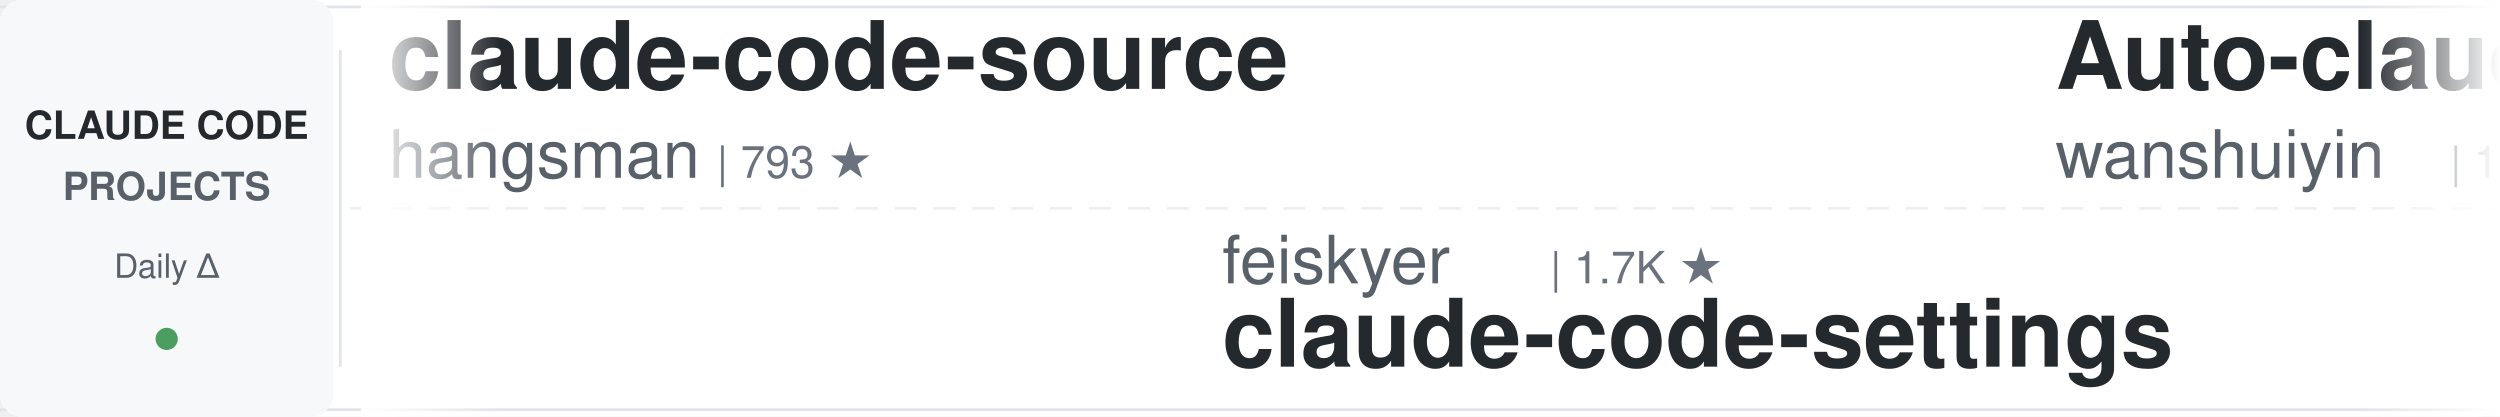
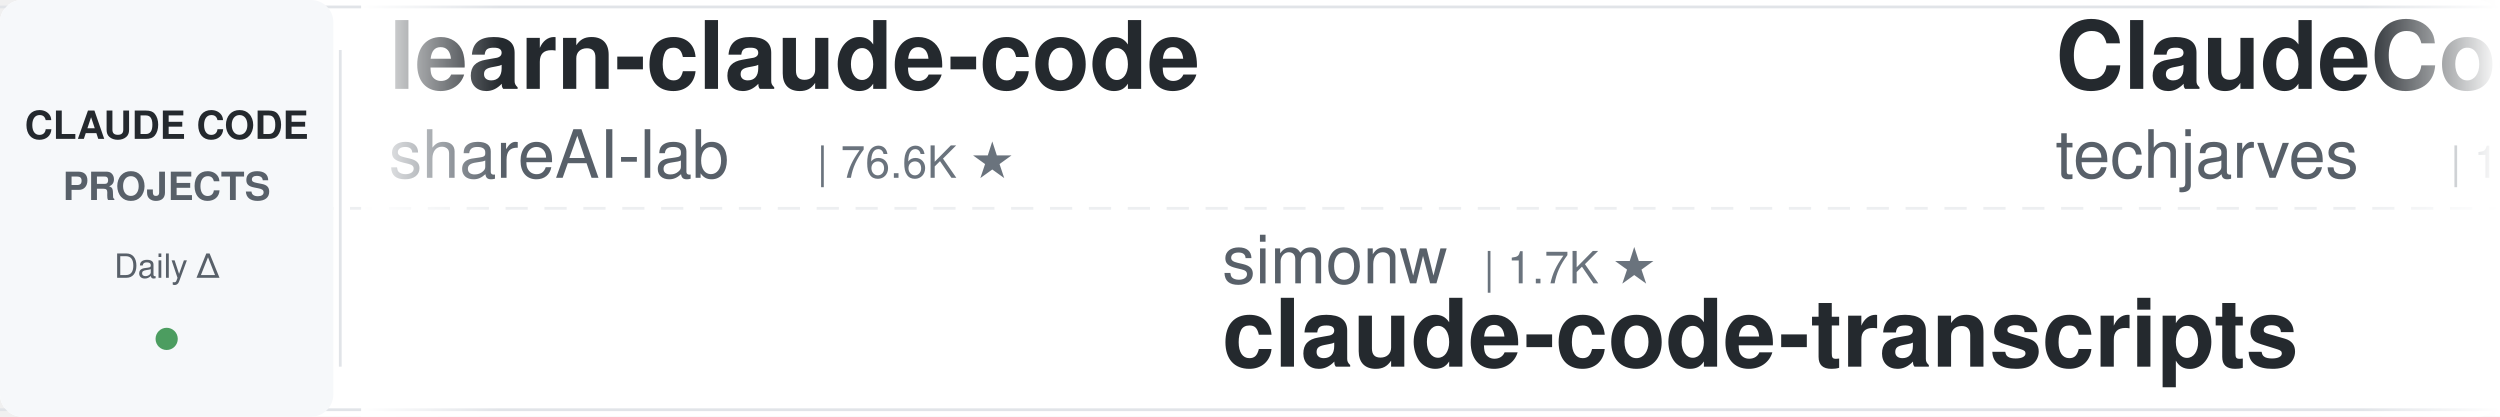
<svg xmlns="http://www.w3.org/2000/svg" width="900" height="150">
  <defs>
    <linearGradient id="leftFade" x1="0%" y1="0%" x2="100%" y2="0%">
      <stop offset="0%" style="stop-color:#ffffff;stop-opacity:1" />
      <stop offset="100%" style="stop-color:#ffffff;stop-opacity:0" />
    </linearGradient>
    <linearGradient id="rightFade" x1="0%" y1="0%" x2="100%" y2="0%">
      <stop offset="0%" style="stop-color:#ffffff;stop-opacity:0" />
      <stop offset="100%" style="stop-color:#ffffff;stop-opacity:1" />
    </linearGradient>
  </defs>
  <rect width="900" height="150" fill="#ffffff" rx="8" />
  <rect x="0" y="2" width="900" height="1" fill="#e1e4e8" />
  <rect x="0" y="147" width="900" height="1" fill="#e1e4e8" />
  <line x1="0" y1="75" x2="900" y2="75" stroke="#e1e4e8" stroke-width="1" stroke-dasharray="8 6" opacity="0.6" />
  <rect x="0" y="0" width="120" height="150" fill="#f6f8fa" rx="8" />
  <text x="60" y="50" font-family="-apple-system, BlinkMacSystemFont, 'Segoe UI', Helvetica, Arial, sans-serif" font-size="14" font-weight="600" fill="#24292e" text-anchor="middle">CLAUDE CODE</text>
  <text x="60" y="72" font-family="-apple-system, BlinkMacSystemFont, 'Segoe UI', Helvetica, Arial, sans-serif" font-size="14" font-weight="600" fill="#586069" text-anchor="middle">PROJECTS</text>
  <text x="60" y="100" font-family="-apple-system, BlinkMacSystemFont, 'Segoe UI', Helvetica, Arial, sans-serif" font-size="12" font-weight="500" fill="#586069" text-anchor="middle">Daily Δ</text>
  <circle cx="60" cy="122" r="4" fill="#22863a" opacity="0.8" />
  <rect x="122" y="18" width="1" height="114" fill="#e1e4e8" />
  <clipPath id="tickerClip">
    <rect x="130" y="0" width="770" height="150" />
  </clipPath>
  <g clip-path="url(#tickerClip)">
    <g id="tickerItems">
      <animateTransform attributeName="transform" attributeType="XML" type="translate" from="0 0" to="-3000 0" dur="54s" repeatCount="indefinite" />
      <g transform="translate(0, 0)">
-         <text x="140" y="32" font-family="-apple-system, BlinkMacSystemFont, 'Segoe UI', Helvetica, Arial, sans-serif" font-size="34" font-weight="600" fill="#24292e">claude-code-source</text>
-         <text x="140" y="64" font-family="-apple-system, BlinkMacSystemFont, 'Segoe UI', Helvetica, Arial, sans-serif" font-size="24" font-weight="400" fill="#586069">hangsman</text>
-         <text x="258" y="64" font-family="-apple-system, BlinkMacSystemFont, 'Segoe UI', Helvetica, Arial, sans-serif" font-size="16" font-weight="500" fill="#6a737d">| 793 ★</text>
+         <text x="140" y="32" font-family="-apple-system, BlinkMacSystemFont, 'Segoe UI', Helvetica, Arial, sans-serif" font-size="34" font-weight="600" fill="#24292e">learn-claude-code</text>
+         <text x="140" y="64" font-family="-apple-system, BlinkMacSystemFont, 'Segoe UI', Helvetica, Arial, sans-serif" font-size="24" font-weight="400" fill="#586069">shareAI-lab</text>
+         <text x="294" y="64" font-family="-apple-system, BlinkMacSystemFont, 'Segoe UI', Helvetica, Arial, sans-serif" font-size="16" font-weight="500" fill="#6a737d">| 76.6K ★</text>
      </g>
      <g transform="translate(300, 0)">
-         <text x="140" y="102" font-family="-apple-system, BlinkMacSystemFont, 'Segoe UI', Helvetica, Arial, sans-serif" font-size="24" font-weight="400" fill="#586069">feiskyer</text>
-         <text x="258" y="102" font-family="-apple-system, BlinkMacSystemFont, 'Segoe UI', Helvetica, Arial, sans-serif" font-size="16" font-weight="500" fill="#6a737d">| 1.7K ★</text>
-         <text x="140" y="132" font-family="-apple-system, BlinkMacSystemFont, 'Segoe UI', Helvetica, Arial, sans-serif" font-size="34" font-weight="600" fill="#24292e">claude-code-settings</text>
+         <text x="140" y="102" font-family="-apple-system, BlinkMacSystemFont, 'Segoe UI', Helvetica, Arial, sans-serif" font-size="24" font-weight="400" fill="#586069">simonw</text>
+         <text x="234" y="102" font-family="-apple-system, BlinkMacSystemFont, 'Segoe UI', Helvetica, Arial, sans-serif" font-size="16" font-weight="500" fill="#6a737d">| 1.7K ★</text>
+         <text x="140" y="132" font-family="-apple-system, BlinkMacSystemFont, 'Segoe UI', Helvetica, Arial, sans-serif" font-size="34" font-weight="600" fill="#24292e">claude-code-transcripts</text>
      </g>
      <g transform="translate(600, 0)">
+         <text x="140" y="32" font-family="-apple-system, BlinkMacSystemFont, 'Segoe UI', Helvetica, Arial, sans-serif" font-size="34" font-weight="600" fill="#24292e">ClaudeCode-Portable</text>
+         <text x="140" y="64" font-family="-apple-system, BlinkMacSystemFont, 'Segoe UI', Helvetica, Arial, sans-serif" font-size="24" font-weight="400" fill="#586069">techjarves</text>
+         <text x="282" y="64" font-family="-apple-system, BlinkMacSystemFont, 'Segoe UI', Helvetica, Arial, sans-serif" font-size="16" font-weight="500" fill="#6a737d">| 1.4K ★</text>
+       </g>
+       <g transform="translate(900, 0)">
+         <text x="140" y="102" font-family="-apple-system, BlinkMacSystemFont, 'Segoe UI', Helvetica, Arial, sans-serif" font-size="24" font-weight="400" fill="#586069">AprilNEA</text>
+         <text x="258" y="102" font-family="-apple-system, BlinkMacSystemFont, 'Segoe UI', Helvetica, Arial, sans-serif" font-size="16" font-weight="500" fill="#6a737d">| 391 ★</text>
+         <text x="140" y="132" font-family="-apple-system, BlinkMacSystemFont, 'Segoe UI', Helvetica, Arial, sans-serif" font-size="34" font-weight="600" fill="#24292e">claude-code-source</text>
+       </g>
+       <g transform="translate(1200, 0)">
+         <text x="140" y="32" font-family="-apple-system, BlinkMacSystemFont, 'Segoe UI', Helvetica, Arial, sans-serif" font-size="34" font-weight="600" fill="#24292e">claude-code-security-rev...</text>
+         <text x="140" y="64" font-family="-apple-system, BlinkMacSystemFont, 'Segoe UI', Helvetica, Arial, sans-serif" font-size="24" font-weight="400" fill="#586069">anthropics</text>
+         <text x="282" y="64" font-family="-apple-system, BlinkMacSystemFont, 'Segoe UI', Helvetica, Arial, sans-serif" font-size="16" font-weight="500" fill="#6a737d">| 6.2K ★</text>
+       </g>
+       <g transform="translate(1500, 0)">
+         <text x="140" y="102" font-family="-apple-system, BlinkMacSystemFont, 'Segoe UI', Helvetica, Arial, sans-serif" font-size="24" font-weight="400" fill="#586069">edmund-io</text>
+         <text x="270" y="102" font-family="-apple-system, BlinkMacSystemFont, 'Segoe UI', Helvetica, Arial, sans-serif" font-size="16" font-weight="500" fill="#6a737d">| 1.5K ★</text>
+         <text x="140" y="132" font-family="-apple-system, BlinkMacSystemFont, 'Segoe UI', Helvetica, Arial, sans-serif" font-size="34" font-weight="600" fill="#24292e">edmunds-claude-code</text>
+       </g>
+       <g transform="translate(1800, 0)">
+         <text x="140" y="32" font-family="-apple-system, BlinkMacSystemFont, 'Segoe UI', Helvetica, Arial, sans-serif" font-size="34" font-weight="600" fill="#24292e">claude-code-engineering</text>
+         <text x="140" y="64" font-family="-apple-system, BlinkMacSystemFont, 'Segoe UI', Helvetica, Arial, sans-serif" font-size="24" font-weight="400" fill="#586069">huangjia2019</text>
+         <text x="306" y="64" font-family="-apple-system, BlinkMacSystemFont, 'Segoe UI', Helvetica, Arial, sans-serif" font-size="16" font-weight="500" fill="#6a737d">| 1.1K ★</text>
+       </g>
+       <g transform="translate(2100, 0)">
+         <text x="140" y="102" font-family="-apple-system, BlinkMacSystemFont, 'Segoe UI', Helvetica, Arial, sans-serif" font-size="24" font-weight="400" fill="#586069">Maciek-roboblog</text>
+         <text x="342" y="102" font-family="-apple-system, BlinkMacSystemFont, 'Segoe UI', Helvetica, Arial, sans-serif" font-size="16" font-weight="500" fill="#6a737d">| 8.7K ★</text>
+         <text x="140" y="132" font-family="-apple-system, BlinkMacSystemFont, 'Segoe UI', Helvetica, Arial, sans-serif" font-size="34" font-weight="600" fill="#24292e">Claude-Code-Usage-Monito...</text>
+       </g>
+       <g transform="translate(2400, 0)">
        <text x="140" y="32" font-family="-apple-system, BlinkMacSystemFont, 'Segoe UI', Helvetica, Arial, sans-serif" font-size="34" font-weight="600" fill="#24292e">Auto-claude-code-researc...</text>
        <text x="140" y="64" font-family="-apple-system, BlinkMacSystemFont, 'Segoe UI', Helvetica, Arial, sans-serif" font-size="24" font-weight="400" fill="#586069">wanshuiyin</text>
        <text x="282" y="64" font-family="-apple-system, BlinkMacSystemFont, 'Segoe UI', Helvetica, Arial, sans-serif" font-size="16" font-weight="500" fill="#6a737d">| 16.0K ★</text>
      </g>
-       <g transform="translate(900, 0)">
-         <text x="140" y="102" font-family="-apple-system, BlinkMacSystemFont, 'Segoe UI', Helvetica, Arial, sans-serif" font-size="24" font-weight="400" fill="#586069">disler</text>
-         <text x="234" y="102" font-family="-apple-system, BlinkMacSystemFont, 'Segoe UI', Helvetica, Arial, sans-serif" font-size="16" font-weight="500" fill="#6a737d">| 1.7K ★</text>
-         <text x="140" y="132" font-family="-apple-system, BlinkMacSystemFont, 'Segoe UI', Helvetica, Arial, sans-serif" font-size="34" font-weight="600" fill="#24292e">pi-vs-claude-code</text>
-       </g>
-       <g transform="translate(1200, 0)">
-         <text x="140" y="32" font-family="-apple-system, BlinkMacSystemFont, 'Segoe UI', Helvetica, Arial, sans-serif" font-size="34" font-weight="600" fill="#24292e">awesome-claude-code-suba...</text>
-         <text x="140" y="64" font-family="-apple-system, BlinkMacSystemFont, 'Segoe UI', Helvetica, Arial, sans-serif" font-size="24" font-weight="400" fill="#586069">VoltAgent</text>
-         <text x="270" y="64" font-family="-apple-system, BlinkMacSystemFont, 'Segoe UI', Helvetica, Arial, sans-serif" font-size="16" font-weight="500" fill="#6a737d">| 25.0K ★</text>
-       </g>
-       <g transform="translate(1500, 0)">
-         <text x="140" y="102" font-family="-apple-system, BlinkMacSystemFont, 'Segoe UI', Helvetica, Arial, sans-serif" font-size="24" font-weight="400" fill="#586069">lintsinghua</text>
-         <text x="294" y="102" font-family="-apple-system, BlinkMacSystemFont, 'Segoe UI', Helvetica, Arial, sans-serif" font-size="16" font-weight="500" fill="#6a737d">| 4.2K ★</text>
-         <text x="140" y="132" font-family="-apple-system, BlinkMacSystemFont, 'Segoe UI', Helvetica, Arial, sans-serif" font-size="34" font-weight="600" fill="#24292e">claude-code-book</text>
-       </g>
-       <g transform="translate(1800, 0)">
-         <text x="140" y="32" font-family="-apple-system, BlinkMacSystemFont, 'Segoe UI', Helvetica, Arial, sans-serif" font-size="34" font-weight="600" fill="#24292e">ECC</text>
-         <text x="140" y="64" font-family="-apple-system, BlinkMacSystemFont, 'Segoe UI', Helvetica, Arial, sans-serif" font-size="24" font-weight="400" fill="#586069">affaan-m</text>
-         <text x="258" y="64" font-family="-apple-system, BlinkMacSystemFont, 'Segoe UI', Helvetica, Arial, sans-serif" font-size="16" font-weight="500" fill="#6a737d">| 256.2K ★</text>
-       </g>
-       <g transform="translate(2100, 0)">
-         <text x="140" y="102" font-family="-apple-system, BlinkMacSystemFont, 'Segoe UI', Helvetica, Arial, sans-serif" font-size="24" font-weight="400" fill="#586069">disler</text>
-         <text x="234" y="102" font-family="-apple-system, BlinkMacSystemFont, 'Segoe UI', Helvetica, Arial, sans-serif" font-size="16" font-weight="500" fill="#6a737d">| 3.9K ★</text>
-         <text x="140" y="132" font-family="-apple-system, BlinkMacSystemFont, 'Segoe UI', Helvetica, Arial, sans-serif" font-size="34" font-weight="600" fill="#24292e">claude-code-hooks-master...</text>
-       </g>
-       <g transform="translate(2400, 0)">
-         <text x="140" y="32" font-family="-apple-system, BlinkMacSystemFont, 'Segoe UI', Helvetica, Arial, sans-serif" font-size="34" font-weight="600" fill="#24292e">claude-code-workflows</text>
-         <text x="140" y="64" font-family="-apple-system, BlinkMacSystemFont, 'Segoe UI', Helvetica, Arial, sans-serif" font-size="24" font-weight="400" fill="#586069">OneRedOak</text>
-         <text x="270" y="64" font-family="-apple-system, BlinkMacSystemFont, 'Segoe UI', Helvetica, Arial, sans-serif" font-size="16" font-weight="500" fill="#6a737d">| 3.9K ★</text>
-       </g>
      <g transform="translate(2700, 0)">
-         <text x="140" y="102" font-family="-apple-system, BlinkMacSystemFont, 'Segoe UI', Helvetica, Arial, sans-serif" font-size="24" font-weight="400" fill="#586069">Windy3f3f3f3f</text>
-         <text x="318" y="102" font-family="-apple-system, BlinkMacSystemFont, 'Segoe UI', Helvetica, Arial, sans-serif" font-size="16" font-weight="500" fill="#6a737d">| 2.7K ★</text>
-         <text x="140" y="132" font-family="-apple-system, BlinkMacSystemFont, 'Segoe UI', Helvetica, Arial, sans-serif" font-size="34" font-weight="600" fill="#24292e">claude-code-from-scratch</text>
+         <text x="140" y="102" font-family="-apple-system, BlinkMacSystemFont, 'Segoe UI', Helvetica, Arial, sans-serif" font-size="24" font-weight="400" fill="#586069">oboard</text>
+         <text x="234" y="102" font-family="-apple-system, BlinkMacSystemFont, 'Segoe UI', Helvetica, Arial, sans-serif" font-size="16" font-weight="500" fill="#6a737d">| 3.3K ★</text>
+         <text x="140" y="132" font-family="-apple-system, BlinkMacSystemFont, 'Segoe UI', Helvetica, Arial, sans-serif" font-size="34" font-weight="600" fill="#24292e">claude-code-rev</text>
      </g>
      <g transform="translate(3000, 0)">
-         <text x="140" y="32" font-family="-apple-system, BlinkMacSystemFont, 'Segoe UI', Helvetica, Arial, sans-serif" font-size="34" font-weight="600" fill="#24292e">claude-code-source</text>
-         <text x="140" y="64" font-family="-apple-system, BlinkMacSystemFont, 'Segoe UI', Helvetica, Arial, sans-serif" font-size="24" font-weight="400" fill="#586069">hangsman</text>
-         <text x="258" y="64" font-family="-apple-system, BlinkMacSystemFont, 'Segoe UI', Helvetica, Arial, sans-serif" font-size="16" font-weight="500" fill="#6a737d">| 793 ★</text>
+         <text x="140" y="32" font-family="-apple-system, BlinkMacSystemFont, 'Segoe UI', Helvetica, Arial, sans-serif" font-size="34" font-weight="600" fill="#24292e">learn-claude-code</text>
+         <text x="140" y="64" font-family="-apple-system, BlinkMacSystemFont, 'Segoe UI', Helvetica, Arial, sans-serif" font-size="24" font-weight="400" fill="#586069">shareAI-lab</text>
+         <text x="294" y="64" font-family="-apple-system, BlinkMacSystemFont, 'Segoe UI', Helvetica, Arial, sans-serif" font-size="16" font-weight="500" fill="#6a737d">| 76.6K ★</text>
      </g>
      <g transform="translate(3300, 0)">
-         <text x="140" y="102" font-family="-apple-system, BlinkMacSystemFont, 'Segoe UI', Helvetica, Arial, sans-serif" font-size="24" font-weight="400" fill="#586069">feiskyer</text>
-         <text x="258" y="102" font-family="-apple-system, BlinkMacSystemFont, 'Segoe UI', Helvetica, Arial, sans-serif" font-size="16" font-weight="500" fill="#6a737d">| 1.7K ★</text>
-         <text x="140" y="132" font-family="-apple-system, BlinkMacSystemFont, 'Segoe UI', Helvetica, Arial, sans-serif" font-size="34" font-weight="600" fill="#24292e">claude-code-settings</text>
+         <text x="140" y="102" font-family="-apple-system, BlinkMacSystemFont, 'Segoe UI', Helvetica, Arial, sans-serif" font-size="24" font-weight="400" fill="#586069">simonw</text>
+         <text x="234" y="102" font-family="-apple-system, BlinkMacSystemFont, 'Segoe UI', Helvetica, Arial, sans-serif" font-size="16" font-weight="500" fill="#6a737d">| 1.7K ★</text>
+         <text x="140" y="132" font-family="-apple-system, BlinkMacSystemFont, 'Segoe UI', Helvetica, Arial, sans-serif" font-size="34" font-weight="600" fill="#24292e">claude-code-transcripts</text>
      </g>
      <g transform="translate(3600, 0)">
-         <text x="140" y="32" font-family="-apple-system, BlinkMacSystemFont, 'Segoe UI', Helvetica, Arial, sans-serif" font-size="34" font-weight="600" fill="#24292e">Auto-claude-code-researc...</text>
-         <text x="140" y="64" font-family="-apple-system, BlinkMacSystemFont, 'Segoe UI', Helvetica, Arial, sans-serif" font-size="24" font-weight="400" fill="#586069">wanshuiyin</text>
-         <text x="282" y="64" font-family="-apple-system, BlinkMacSystemFont, 'Segoe UI', Helvetica, Arial, sans-serif" font-size="16" font-weight="500" fill="#6a737d">| 16.0K ★</text>
+         <text x="140" y="32" font-family="-apple-system, BlinkMacSystemFont, 'Segoe UI', Helvetica, Arial, sans-serif" font-size="34" font-weight="600" fill="#24292e">ClaudeCode-Portable</text>
+         <text x="140" y="64" font-family="-apple-system, BlinkMacSystemFont, 'Segoe UI', Helvetica, Arial, sans-serif" font-size="24" font-weight="400" fill="#586069">techjarves</text>
+         <text x="282" y="64" font-family="-apple-system, BlinkMacSystemFont, 'Segoe UI', Helvetica, Arial, sans-serif" font-size="16" font-weight="500" fill="#6a737d">| 1.4K ★</text>
      </g>
      <g transform="translate(3900, 0)">
-         <text x="140" y="102" font-family="-apple-system, BlinkMacSystemFont, 'Segoe UI', Helvetica, Arial, sans-serif" font-size="24" font-weight="400" fill="#586069">disler</text>
-         <text x="234" y="102" font-family="-apple-system, BlinkMacSystemFont, 'Segoe UI', Helvetica, Arial, sans-serif" font-size="16" font-weight="500" fill="#6a737d">| 1.7K ★</text>
-         <text x="140" y="132" font-family="-apple-system, BlinkMacSystemFont, 'Segoe UI', Helvetica, Arial, sans-serif" font-size="34" font-weight="600" fill="#24292e">pi-vs-claude-code</text>
+         <text x="140" y="102" font-family="-apple-system, BlinkMacSystemFont, 'Segoe UI', Helvetica, Arial, sans-serif" font-size="24" font-weight="400" fill="#586069">AprilNEA</text>
+         <text x="258" y="102" font-family="-apple-system, BlinkMacSystemFont, 'Segoe UI', Helvetica, Arial, sans-serif" font-size="16" font-weight="500" fill="#6a737d">| 391 ★</text>
+         <text x="140" y="132" font-family="-apple-system, BlinkMacSystemFont, 'Segoe UI', Helvetica, Arial, sans-serif" font-size="34" font-weight="600" fill="#24292e">claude-code-source</text>
      </g>
    </g>
  </g>
  <rect x="130" y="0" width="50" height="150" fill="url(#leftFade)" />
  <rect x="850" y="0" width="50" height="150" fill="url(#rightFade)" />
</svg>
